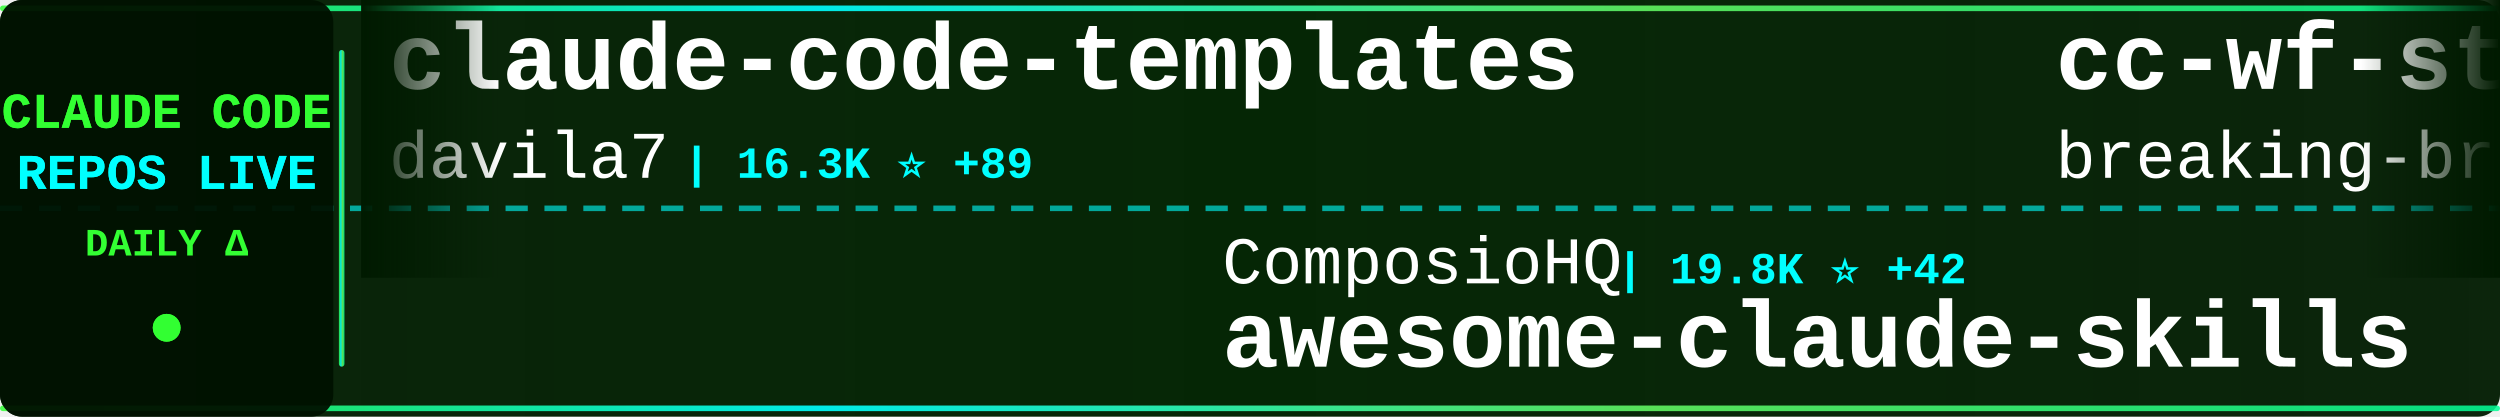
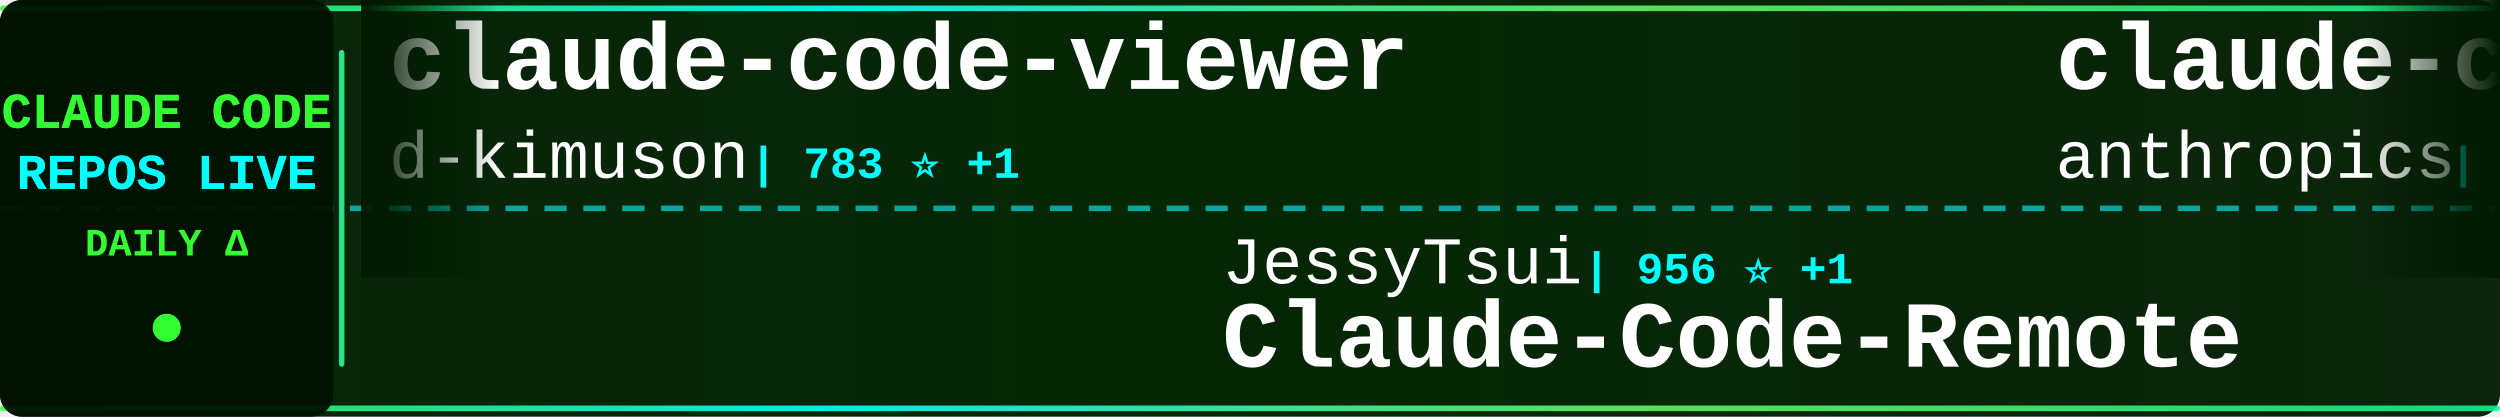
<svg xmlns="http://www.w3.org/2000/svg" width="900" height="150">
  <defs>
    <linearGradient id="tickerBg" x1="0%" y1="0%" x2="100%" y2="0%">
      <stop offset="0%" style="stop-color:#001a00;stop-opacity:0.95" />
      <stop offset="50%" style="stop-color:#002200;stop-opacity:0.98" />
      <stop offset="100%" style="stop-color:#001a00;stop-opacity:0.95" />
    </linearGradient>
    <linearGradient id="borderGrad" x1="0%" y1="0%" x2="100%" y2="0%">
      <stop offset="0%" style="stop-color:#33ff33;stop-opacity:0.85">
        <animate attributeName="stop-opacity" values="0.85;1;0.85" dur="2s" repeatCount="indefinite" />
      </stop>
      <stop offset="33%" style="stop-color:#00ffff;stop-opacity:0.9">
        <animate attributeName="stop-opacity" values="0.9;1;0.9" dur="2.2s" repeatCount="indefinite" />
      </stop>
      <stop offset="66%" style="stop-color:#66ff66;stop-opacity:0.85">
        <animate attributeName="stop-opacity" values="0.85;1;0.85" dur="1.8s" repeatCount="indefinite" />
      </stop>
      <stop offset="100%" style="stop-color:#00ff99;stop-opacity:0.85">
        <animate attributeName="stop-opacity" values="0.85;1;0.85" dur="2s" repeatCount="indefinite" />
      </stop>
    </linearGradient>
    <filter id="textGlow">
      <feGaussianBlur stdDeviation="0.1" result="coloredBlur" />
      <feMerge>
        <feMergeNode in="coloredBlur" />
        <feMergeNode in="SourceGraphic" />
      </feMerge>
    </filter>
    <filter id="metricGlow">
      <feGaussianBlur stdDeviation="0.2" result="coloredBlur" />
      <feMerge>
        <feMergeNode in="coloredBlur" />
        <feMergeNode in="SourceGraphic" />
      </feMerge>
    </filter>
    <linearGradient id="leftFade" x1="0%" y1="0%" x2="100%" y2="0%">
      <stop offset="0%" style="stop-color:#001a00;stop-opacity:1" />
      <stop offset="100%" style="stop-color:#001a00;stop-opacity:0" />
    </linearGradient>
    <linearGradient id="rightFade" x1="0%" y1="0%" x2="100%" y2="0%">
      <stop offset="0%" style="stop-color:#001a00;stop-opacity:0" />
      <stop offset="100%" style="stop-color:#001a00;stop-opacity:1" />
    </linearGradient>
  </defs>
  <rect width="900" height="150" fill="url(#tickerBg)" rx="8" />
  <rect x="0" y="2" width="900" height="2" fill="url(#borderGrad)" rx="1" />
  <rect x="0" y="146" width="900" height="2" fill="url(#borderGrad)" rx="1" />
  <line x1="0" y1="75" x2="900" y2="75" stroke="#00ffff" stroke-width="2" stroke-dasharray="8 6" opacity="0.6" />
  <rect x="0" y="0" width="120" height="150" fill="#001100" opacity="0.95" rx="8" />
  <text x="60" y="46" font-family="'Courier New', monospace" font-size="18" font-weight="bold" fill="#33ff33" text-anchor="middle" filter="url(#textGlow)">
    CLAUDE CODE
  </text>
  <text x="60" y="68" font-family="'Courier New', monospace" font-size="18" font-weight="bold" fill="#00ffff" text-anchor="middle" filter="url(#textGlow)">
    REPOS LIVE
  </text>
  <text x="60" y="92" font-family="'Courier New', monospace" font-size="14" font-weight="bold" fill="#33ff33" text-anchor="middle">
    DAILY Δ
  </text>
  <circle cx="60" cy="118" r="5" fill="#33ff33" filter="url(#metricGlow)">
    <animate attributeName="r" values="4;6;4" dur="1.5s" repeatCount="indefinite" />
    <animate attributeName="opacity" values="0.6;1;0.6" dur="1.5s" repeatCount="indefinite" />
  </circle>
  <rect x="122" y="18" width="2" height="114" fill="url(#borderGrad)" rx="1" />
  <clipPath id="tickerClip">
    <rect x="130" y="0" width="770" height="150" />
  </clipPath>
  <g clip-path="url(#tickerClip)">
    <g id="tickerItems">
      <animateTransform attributeName="transform" attributeType="XML" type="translate" from="0 0" to="-3000 0" dur="54s" repeatCount="indefinite" />
      <g transform="translate(0, 0)">
-         <text x="140" y="32" font-family="'Courier New', monospace" font-size="34" font-weight="bold" fill="#ffffff">claude-code-templates</text>
-         <text x="140" y="64" font-family="'Courier New', monospace" font-size="24" font-weight="normal" fill="#ffffff" opacity="1.0">davila7</text>
-         <text x="246" y="64" font-family="'Courier New', monospace" font-size="16" font-weight="bold" fill="#00ffff"> | 16.3K ⭐ +89</text>
+         <text x="140" y="32" font-family="'Courier New', monospace" font-size="34" font-weight="bold" fill="#ffffff">claude-code-viewer</text>
+         <text x="140" y="64" font-family="'Courier New', monospace" font-size="24" font-weight="normal" fill="#ffffff" opacity="1.0">d-kimuson</text>
+         <text x="270" y="64" font-family="'Courier New', monospace" font-size="16" font-weight="bold" fill="#00ffff"> | 783 ⭐ +1</text>
      </g>
      <g transform="translate(300, 0)">
-         <text x="140" y="102" font-family="'Courier New', monospace" font-size="24" font-weight="normal" fill="#ffffff" opacity="1.0">ComposioHQ</text>
-         <text x="282" y="102" font-family="'Courier New', monospace" font-size="16" font-weight="bold" fill="#00ffff"> | 19.8K ⭐ +42</text>
-         <text x="140" y="132" font-family="'Courier New', monospace" font-size="34" font-weight="bold" fill="#ffffff">awesome-claude-skills</text>
+         <text x="140" y="102" font-family="'Courier New', monospace" font-size="24" font-weight="normal" fill="#ffffff" opacity="1.0">JessyTsui</text>
+         <text x="270" y="102" font-family="'Courier New', monospace" font-size="16" font-weight="bold" fill="#00ffff"> | 956 ⭐ +1</text>
+         <text x="140" y="132" font-family="'Courier New', monospace" font-size="34" font-weight="bold" fill="#ffffff">Claude-Code-Remote</text>
      </g>
      <g transform="translate(600, 0)">
-         <text x="140" y="32" font-family="'Courier New', monospace" font-size="34" font-weight="bold" fill="#ffffff">cc-wf-studio</text>
-         <text x="140" y="64" font-family="'Courier New', monospace" font-size="24" font-weight="normal" fill="#ffffff" opacity="1.0">breaking-brake</text>
-         <text x="330" y="64" font-family="'Courier New', monospace" font-size="16" font-weight="bold" fill="#00ffff"> | 2.6K ⭐ +4</text>
+         <text x="140" y="32" font-family="'Courier New', monospace" font-size="34" font-weight="bold" fill="#ffffff">claude-code-base-action</text>
+         <text x="140" y="64" font-family="'Courier New', monospace" font-size="24" font-weight="normal" fill="#ffffff" opacity="1.0">anthropics</text>
+         <text x="282" y="64" font-family="'Courier New', monospace" font-size="16" font-weight="bold" fill="#00ffff"> | 557 ⭐</text>
      </g>
      <g transform="translate(900, 0)">
-         <text x="140" y="102" font-family="'Courier New', monospace" font-size="24" font-weight="normal" fill="#ffffff" opacity="1.0">gurusup</text>
-         <text x="246" y="102" font-family="'Courier New', monospace" font-size="16" font-weight="bold" fill="#00ffff"> | 71 ⭐</text>
-         <text x="140" y="132" font-family="'Courier New', monospace" font-size="34" font-weight="bold" fill="#ffffff">claude-code-demo</text>
+         <text x="140" y="102" font-family="'Courier New', monospace" font-size="24" font-weight="normal" fill="#ffffff" opacity="1.0">Piebald-AI</text>
+         <text x="282" y="102" font-family="'Courier New', monospace" font-size="16" font-weight="bold" fill="#00ffff"> | 3.1K ⭐ +9</text>
+         <text x="140" y="132" font-family="'Courier New', monospace" font-size="34" font-weight="bold" fill="#ffffff">claude-code-system-promp...</text>
      </g>
      <g transform="translate(1200, 0)">
-         <text x="140" y="32" font-family="'Courier New', monospace" font-size="34" font-weight="bold" fill="#ffffff">claude-code-system-promp...</text>
-         <text x="140" y="64" font-family="'Courier New', monospace" font-size="24" font-weight="normal" fill="#ffffff" opacity="1.0">Piebald-AI</text>
-         <text x="282" y="64" font-family="'Courier New', monospace" font-size="16" font-weight="bold" fill="#00ffff"> | 3.1K ⭐ +4</text>
+         <text x="140" y="32" font-family="'Courier New', monospace" font-size="34" font-weight="bold" fill="#ffffff">vibe-coding</text>
+         <text x="140" y="64" font-family="'Courier New', monospace" font-size="24" font-weight="normal" fill="#ffffff" opacity="1.0">EnzeD</text>
+         <text x="222" y="64" font-family="'Courier New', monospace" font-size="16" font-weight="bold" fill="#00ffff"> | 3.7K ⭐ +2</text>
      </g>
      <g transform="translate(1500, 0)">
-         <text x="140" y="102" font-family="'Courier New', monospace" font-size="24" font-weight="normal" fill="#ffffff" opacity="1.0">pchalasani</text>
-         <text x="282" y="102" font-family="'Courier New', monospace" font-size="16" font-weight="bold" fill="#00ffff"> | 1.1K ⭐ +4</text>
-         <text x="140" y="132" font-family="'Courier New', monospace" font-size="34" font-weight="bold" fill="#ffffff">claude-code-tools</text>
+         <text x="140" y="102" font-family="'Courier New', monospace" font-size="24" font-weight="normal" fill="#ffffff" opacity="1.0">router-for-me</text>
+         <text x="318" y="102" font-family="'Courier New', monospace" font-size="16" font-weight="bold" fill="#00ffff"> | 6.8K ⭐ +33</text>
+         <text x="140" y="132" font-family="'Courier New', monospace" font-size="34" font-weight="bold" fill="#ffffff">CLIProxyAPI</text>
      </g>
      <g transform="translate(1800, 0)">
-         <text x="140" y="32" font-family="'Courier New', monospace" font-size="34" font-weight="bold" fill="#ffffff">Claude-Code</text>
-         <text x="140" y="64" font-family="'Courier New', monospace" font-size="24" font-weight="normal" fill="#ffffff" opacity="1.0">lyconear</text>
-         <text x="258" y="64" font-family="'Courier New', monospace" font-size="16" font-weight="bold" fill="#00ffff"> | 4 ⭐</text>
+         <text x="140" y="32" font-family="'Courier New', monospace" font-size="34" font-weight="bold" fill="#ffffff">obsidian-skills</text>
+         <text x="140" y="64" font-family="'Courier New', monospace" font-size="24" font-weight="normal" fill="#ffffff" opacity="1.0">kepano</text>
+         <text x="234" y="64" font-family="'Courier New', monospace" font-size="16" font-weight="bold" fill="#00ffff"> | 6.6K ⭐ +67</text>
      </g>
      <g transform="translate(2100, 0)">
-         <text x="140" y="102" font-family="'Courier New', monospace" font-size="24" font-weight="normal" fill="#ffffff" opacity="1.0">sugyan</text>
-         <text x="234" y="102" font-family="'Courier New', monospace" font-size="16" font-weight="bold" fill="#00ffff"> | 835 ⭐</text>
-         <text x="140" y="132" font-family="'Courier New', monospace" font-size="34" font-weight="bold" fill="#ffffff">claude-code-webui</text>
+         <text x="140" y="102" font-family="'Courier New', monospace" font-size="24" font-weight="normal" fill="#ffffff" opacity="1.0">stevemolitor</text>
+         <text x="306" y="102" font-family="'Courier New', monospace" font-size="16" font-weight="bold" fill="#00ffff"> | 582 ⭐</text>
+         <text x="140" y="132" font-family="'Courier New', monospace" font-size="34" font-weight="bold" fill="#ffffff">claude-code.el</text>
      </g>
      <g transform="translate(2400, 0)">
-         <text x="140" y="32" font-family="'Courier New', monospace" font-size="34" font-weight="bold" fill="#ffffff">claude-code-pm-course</text>
-         <text x="140" y="64" font-family="'Courier New', monospace" font-size="24" font-weight="normal" fill="#ffffff" opacity="1.0">carlvellotti</text>
-         <text x="306" y="64" font-family="'Courier New', monospace" font-size="16" font-weight="bold" fill="#00ffff"> | 346 ⭐ +1</text>
+         <text x="140" y="32" font-family="'Courier New', monospace" font-size="34" font-weight="bold" fill="#ffffff">claude_code_bridge</text>
+         <text x="140" y="64" font-family="'Courier New', monospace" font-size="24" font-weight="normal" fill="#ffffff" opacity="1.0">bfly123</text>
+         <text x="246" y="64" font-family="'Courier New', monospace" font-size="16" font-weight="bold" fill="#00ffff"> | 641 ⭐ +1</text>
      </g>
      <g transform="translate(2700, 0)">
-         <text x="140" y="102" font-family="'Courier New', monospace" font-size="24" font-weight="normal" fill="#ffffff" opacity="1.0">cexll</text>
-         <text x="222" y="102" font-family="'Courier New', monospace" font-size="16" font-weight="bold" fill="#00ffff"> | 1.9K ⭐ +4</text>
-         <text x="140" y="132" font-family="'Courier New', monospace" font-size="34" font-weight="bold" fill="#ffffff">myclaude</text>
+         <text x="140" y="102" font-family="'Courier New', monospace" font-size="24" font-weight="normal" fill="#ffffff" opacity="1.0">musistudio</text>
+         <text x="282" y="102" font-family="'Courier New', monospace" font-size="16" font-weight="bold" fill="#00ffff"> | 25.8K ⭐ +30</text>
+         <text x="140" y="132" font-family="'Courier New', monospace" font-size="34" font-weight="bold" fill="#ffffff">claude-code-router</text>
      </g>
      <g transform="translate(3000, 0)">
-         <text x="140" y="32" font-family="'Courier New', monospace" font-size="34" font-weight="bold" fill="#ffffff">claude-code-templates</text>
-         <text x="140" y="64" font-family="'Courier New', monospace" font-size="24" font-weight="normal" fill="#ffffff" opacity="1.0">davila7</text>
-         <text x="246" y="64" font-family="'Courier New', monospace" font-size="16" font-weight="bold" fill="#00ffff"> | 16.3K ⭐ +89</text>
+         <text x="140" y="32" font-family="'Courier New', monospace" font-size="34" font-weight="bold" fill="#ffffff">claude-code-viewer</text>
+         <text x="140" y="64" font-family="'Courier New', monospace" font-size="24" font-weight="normal" fill="#ffffff" opacity="1.0">d-kimuson</text>
+         <text x="270" y="64" font-family="'Courier New', monospace" font-size="16" font-weight="bold" fill="#00ffff"> | 783 ⭐ +1</text>
      </g>
      <g transform="translate(3300, 0)">
-         <text x="140" y="102" font-family="'Courier New', monospace" font-size="24" font-weight="normal" fill="#ffffff" opacity="1.0">ComposioHQ</text>
-         <text x="282" y="102" font-family="'Courier New', monospace" font-size="16" font-weight="bold" fill="#00ffff"> | 19.8K ⭐ +42</text>
-         <text x="140" y="132" font-family="'Courier New', monospace" font-size="34" font-weight="bold" fill="#ffffff">awesome-claude-skills</text>
+         <text x="140" y="102" font-family="'Courier New', monospace" font-size="24" font-weight="normal" fill="#ffffff" opacity="1.0">JessyTsui</text>
+         <text x="270" y="102" font-family="'Courier New', monospace" font-size="16" font-weight="bold" fill="#00ffff"> | 956 ⭐ +1</text>
+         <text x="140" y="132" font-family="'Courier New', monospace" font-size="34" font-weight="bold" fill="#ffffff">Claude-Code-Remote</text>
      </g>
      <g transform="translate(3600, 0)">
-         <text x="140" y="32" font-family="'Courier New', monospace" font-size="34" font-weight="bold" fill="#ffffff">cc-wf-studio</text>
-         <text x="140" y="64" font-family="'Courier New', monospace" font-size="24" font-weight="normal" fill="#ffffff" opacity="1.0">breaking-brake</text>
-         <text x="330" y="64" font-family="'Courier New', monospace" font-size="16" font-weight="bold" fill="#00ffff"> | 2.6K ⭐ +4</text>
+         <text x="140" y="32" font-family="'Courier New', monospace" font-size="34" font-weight="bold" fill="#ffffff">claude-code-base-action</text>
+         <text x="140" y="64" font-family="'Courier New', monospace" font-size="24" font-weight="normal" fill="#ffffff" opacity="1.0">anthropics</text>
+         <text x="282" y="64" font-family="'Courier New', monospace" font-size="16" font-weight="bold" fill="#00ffff"> | 557 ⭐</text>
      </g>
      <g transform="translate(3900, 0)">
-         <text x="140" y="102" font-family="'Courier New', monospace" font-size="24" font-weight="normal" fill="#ffffff" opacity="1.0">gurusup</text>
-         <text x="246" y="102" font-family="'Courier New', monospace" font-size="16" font-weight="bold" fill="#00ffff"> | 71 ⭐</text>
-         <text x="140" y="132" font-family="'Courier New', monospace" font-size="34" font-weight="bold" fill="#ffffff">claude-code-demo</text>
+         <text x="140" y="102" font-family="'Courier New', monospace" font-size="24" font-weight="normal" fill="#ffffff" opacity="1.0">Piebald-AI</text>
+         <text x="282" y="102" font-family="'Courier New', monospace" font-size="16" font-weight="bold" fill="#00ffff"> | 3.1K ⭐ +9</text>
+         <text x="140" y="132" font-family="'Courier New', monospace" font-size="34" font-weight="bold" fill="#ffffff">claude-code-system-promp...</text>
      </g>
    </g>
  </g>
  <rect x="130" y="0" width="50" height="100" fill="url(#leftFade)" />
  <rect x="850" y="0" width="50" height="100" fill="url(#rightFade)" />
</svg>
